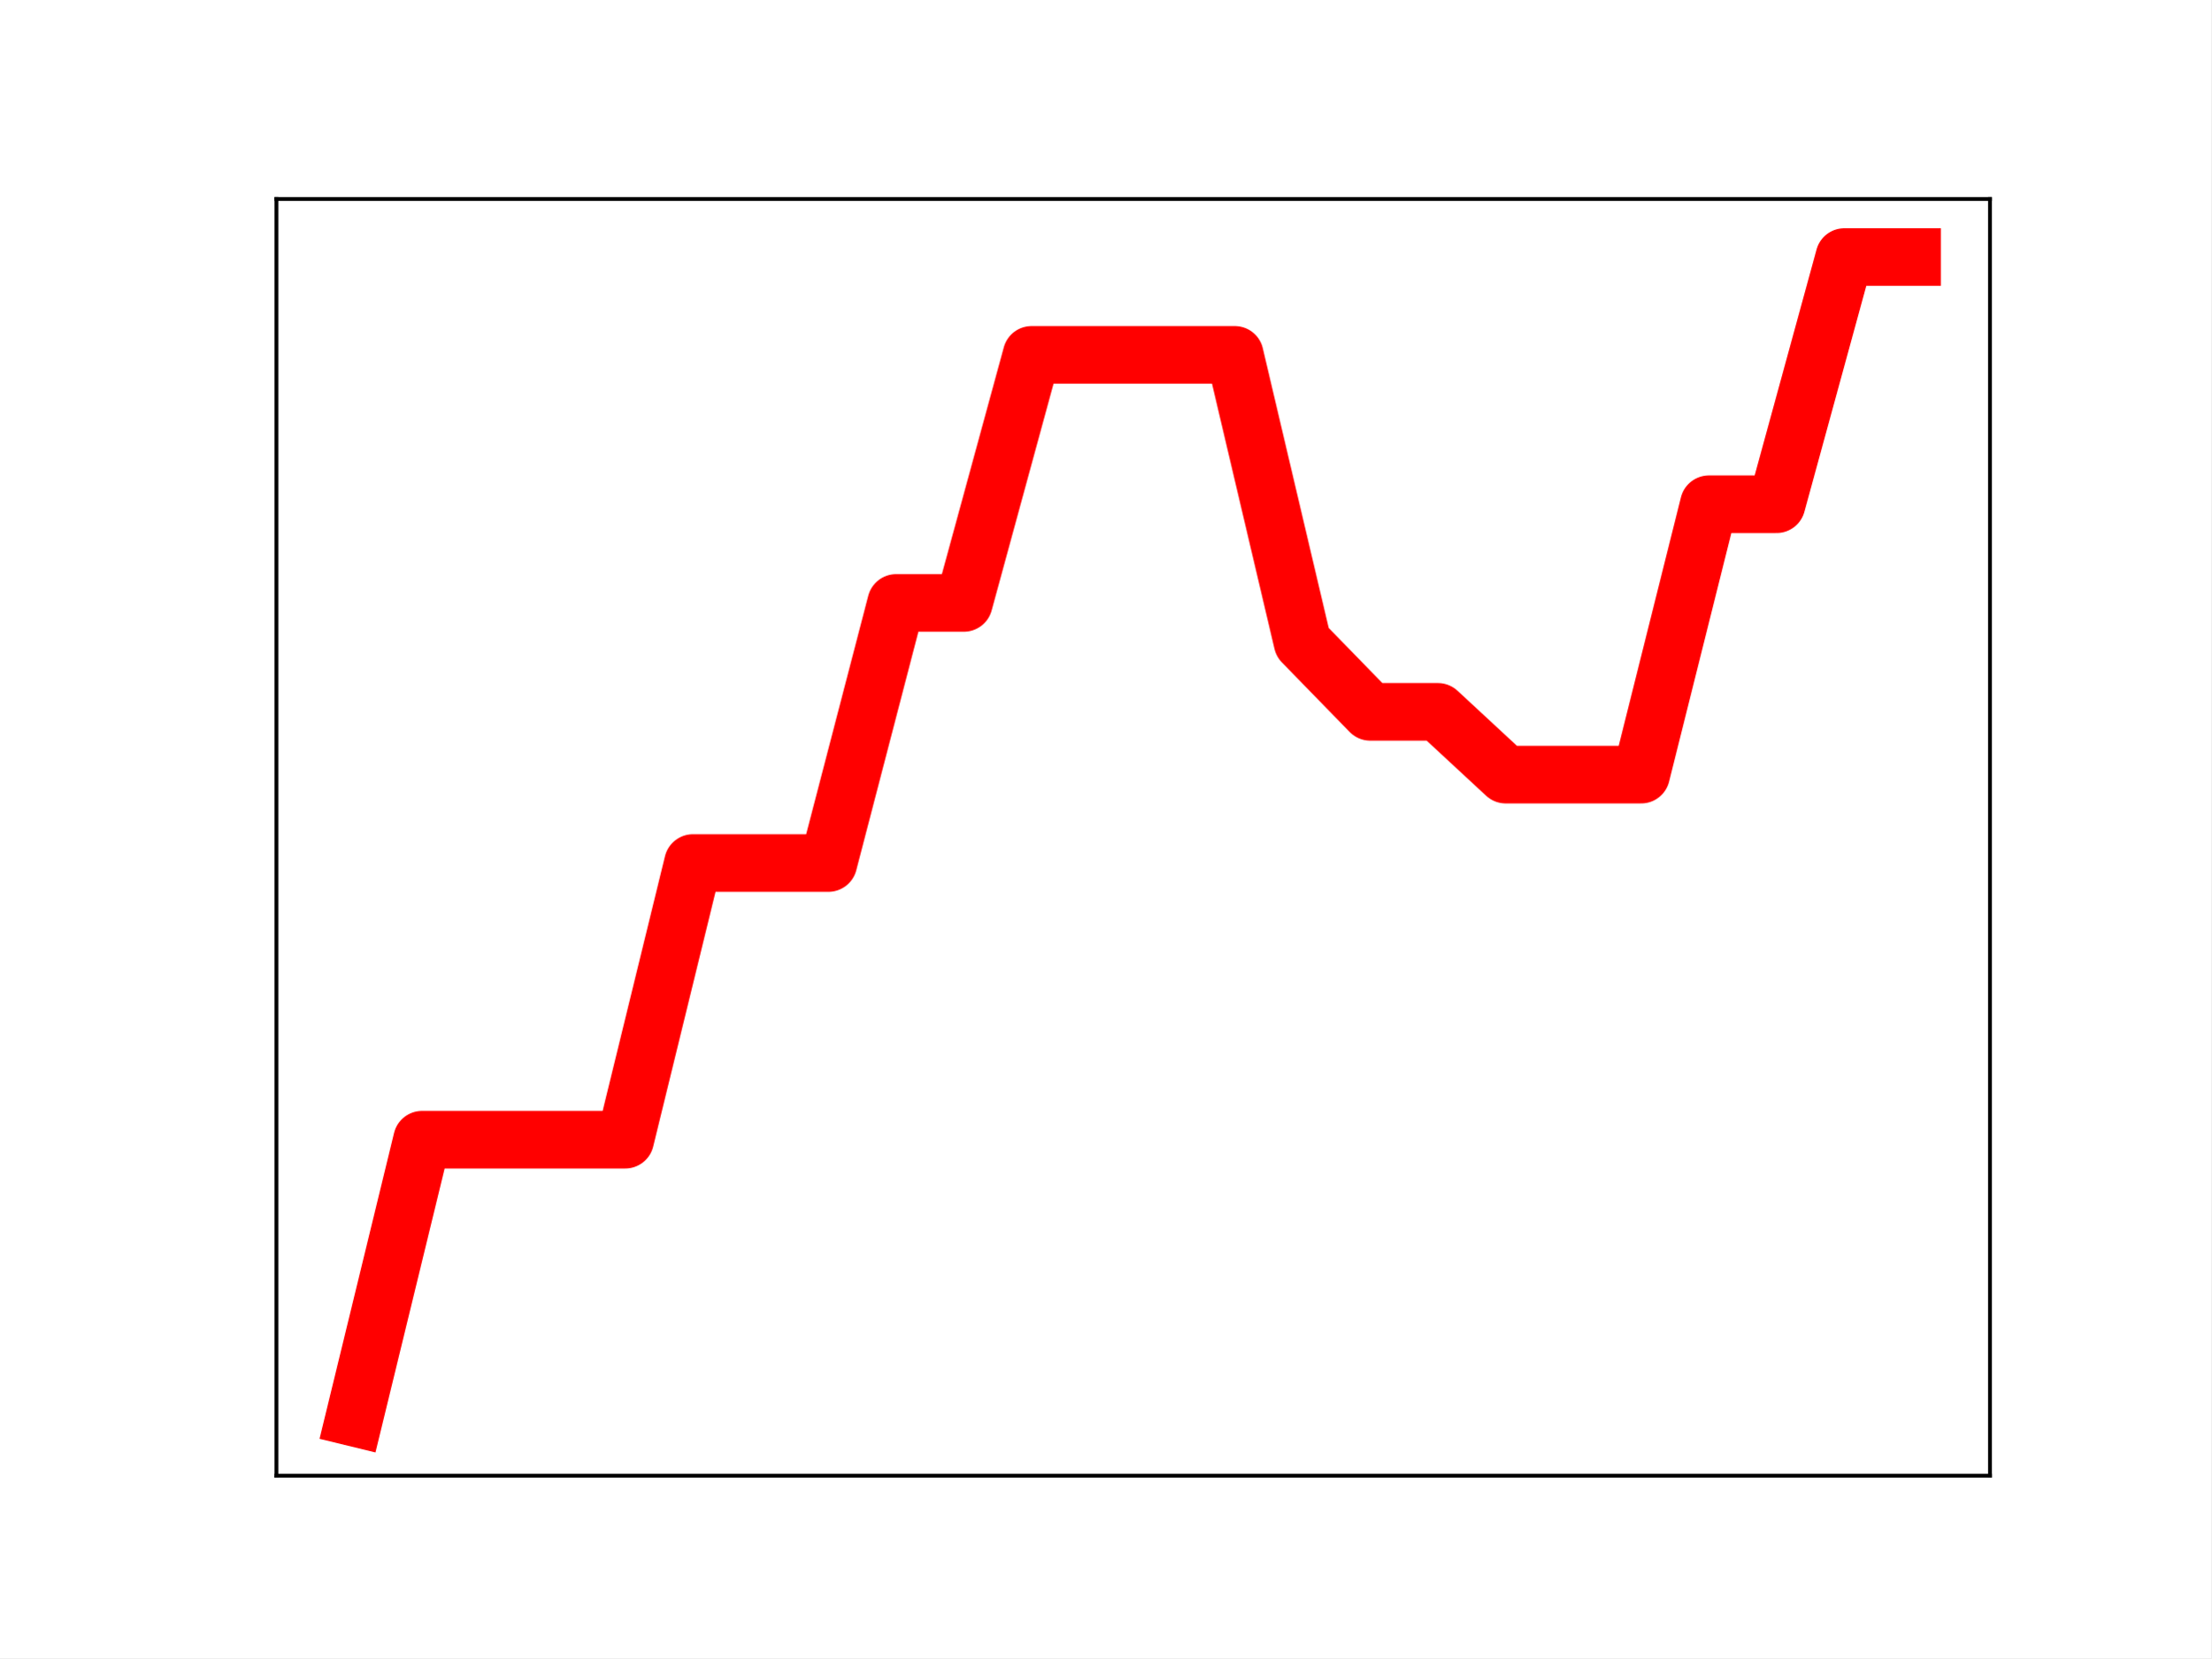
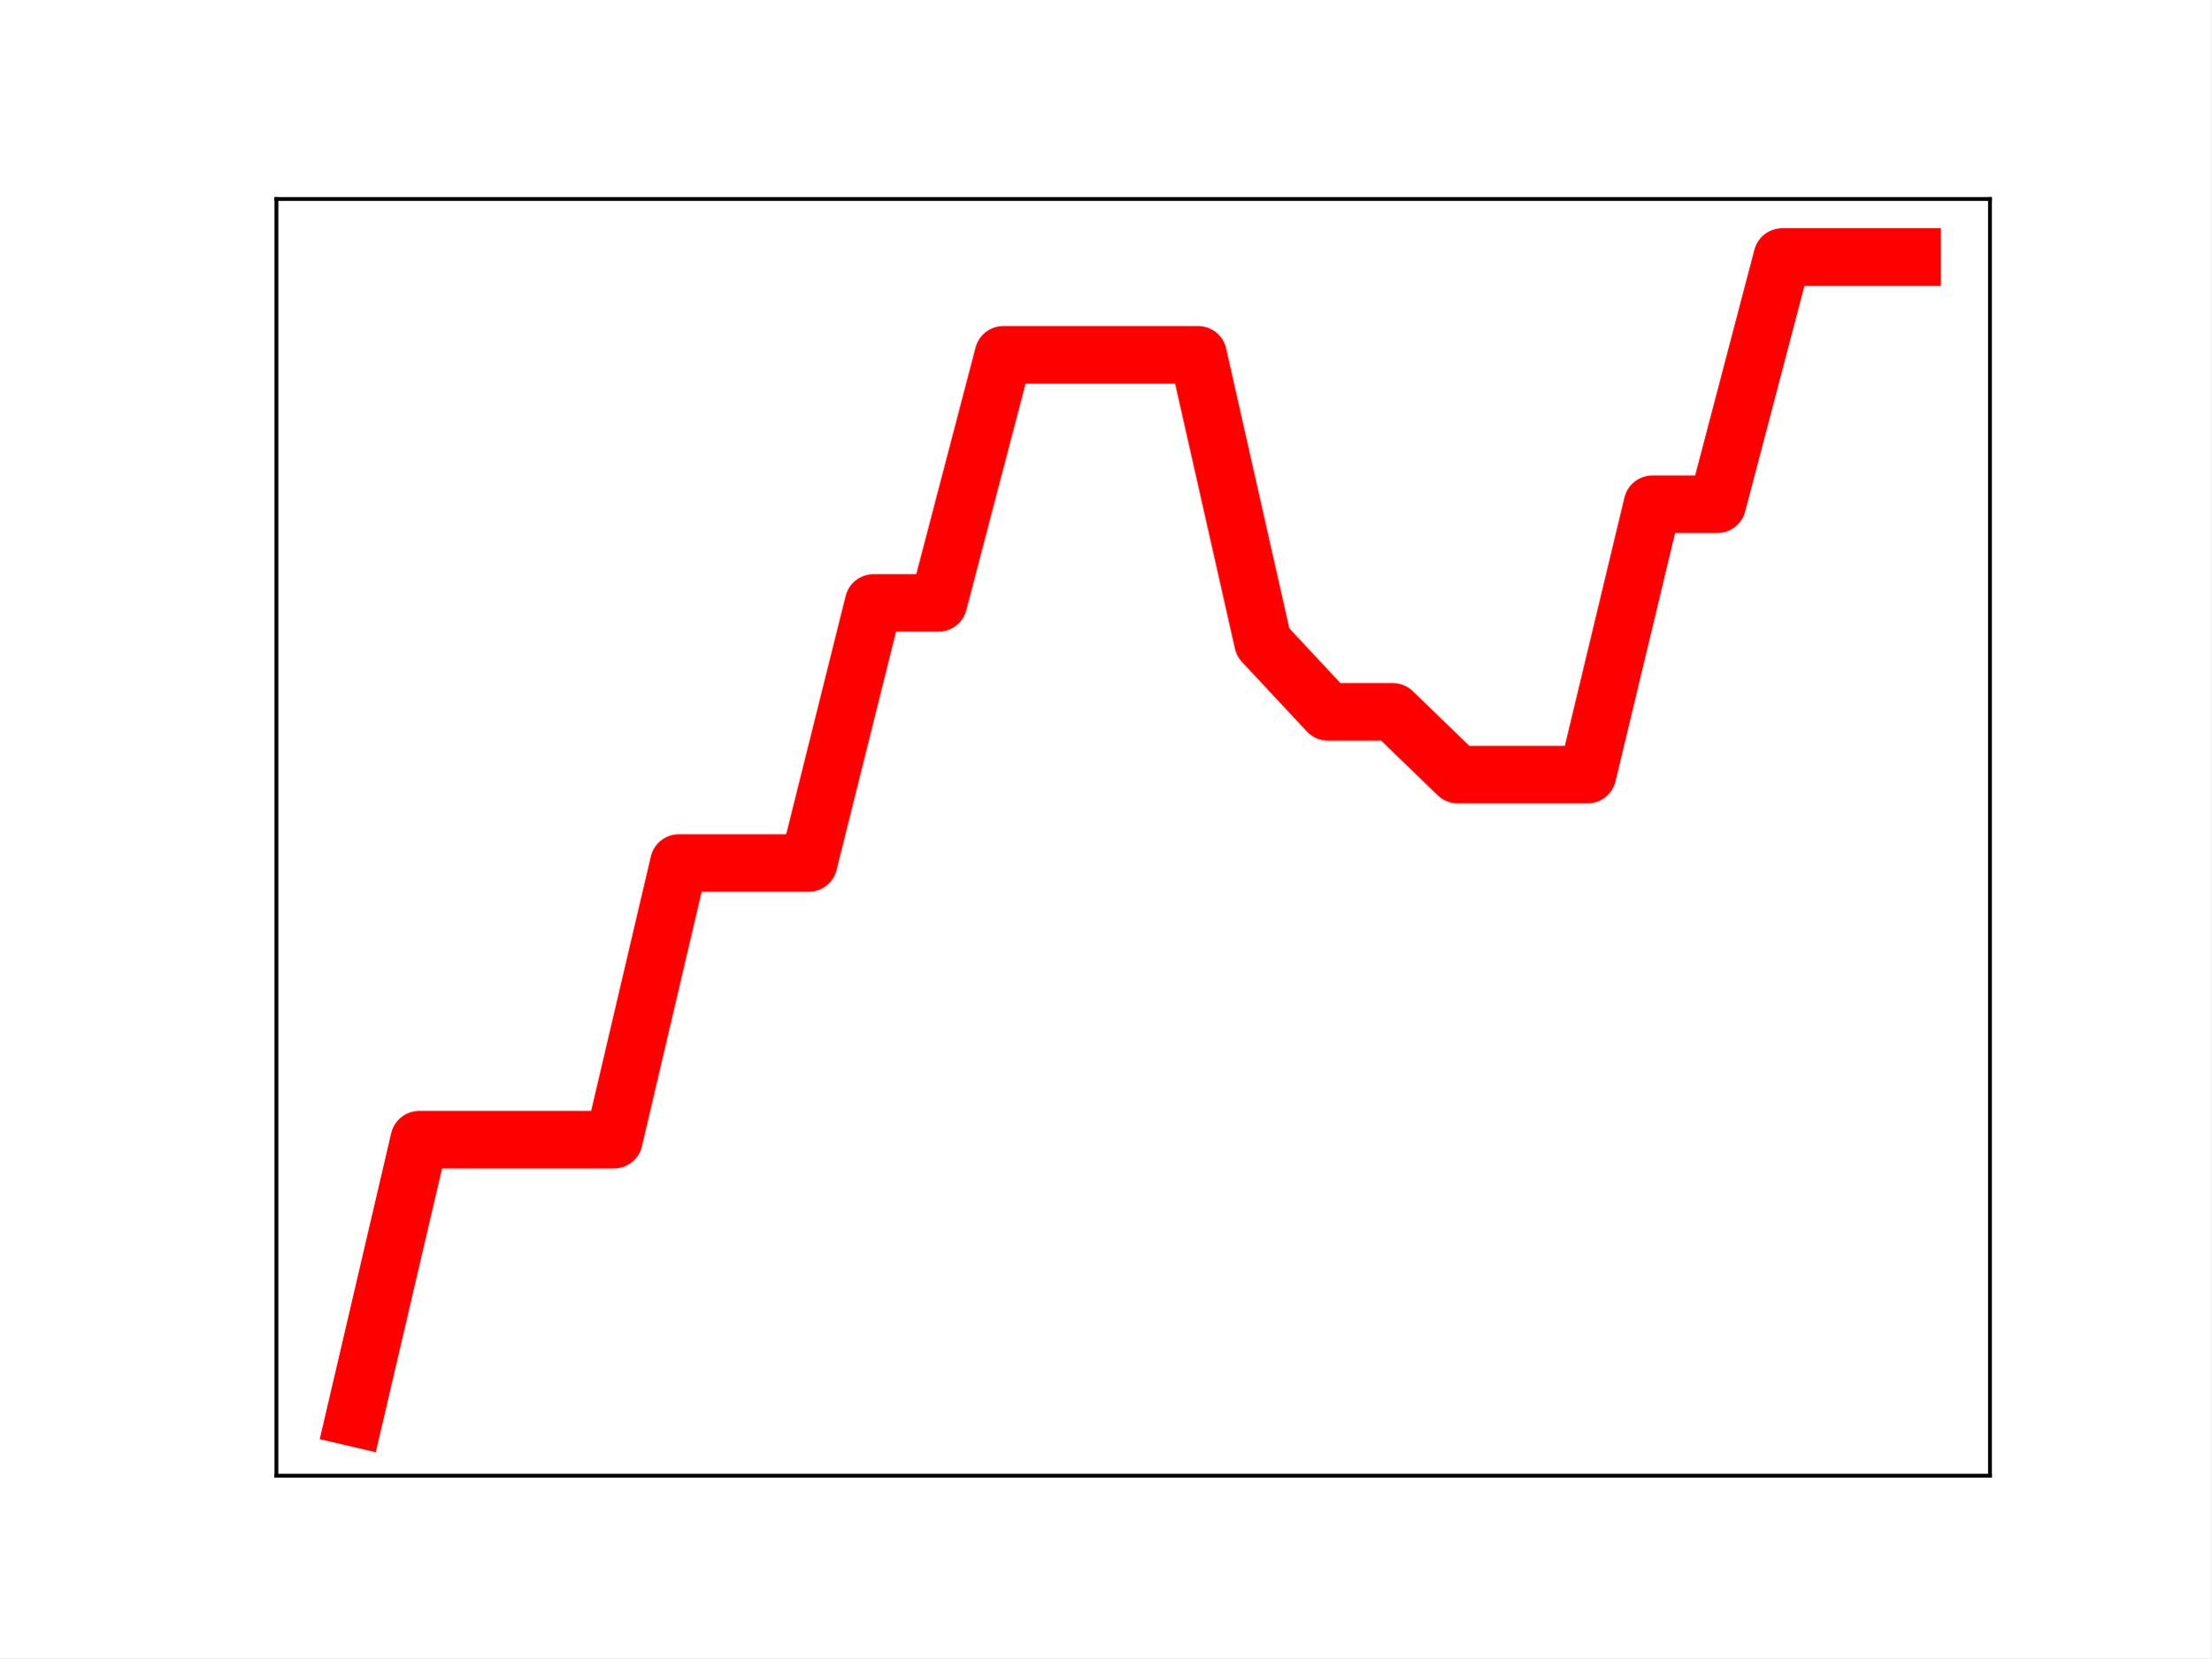
<svg xmlns="http://www.w3.org/2000/svg" xmlns:xlink="http://www.w3.org/1999/xlink" height="345.6pt" version="1.1" viewBox="0 0 460.8 345.6" width="460.8pt">
  <defs>
    <style type="text/css">
*{stroke-linecap:butt;stroke-linejoin:round;}
  </style>
  </defs>
  <g id="figure_1">
    <g id="patch_1">
      <path d="M 0 345.6  L 460.8 345.6  L 460.8 0  L 0 0  z " style="fill:#ffffff;" />
    </g>
    <g id="axes_1">
      <g id="patch_2">
        <path d="M 57.6 307.584  L 414.72 307.584  L 414.72 41.472  L 57.6 41.472  z " style="fill:#ffffff;" />
      </g>
      <g id="line2d_1">
-         <path clip-path="url(#pcb310362d6)" d="M 73.833 295.488  L 87.948 237.555  L 102.064 237.555  L 116.179 237.555  L 130.294 237.555  L 144.41 179.882  L 158.525 179.882  L 172.641 179.882  L 186.756 125.667  L 200.871 125.667  L 214.987 73.954  L 229.102 73.954  L 243.218 73.954  L 257.333 73.954  L 271.449 133.879  L 285.564 148.373  L 299.679 148.373  L 313.795 161.458  L 327.91 161.458  L 342.026 161.458  L 356.141 105.094  L 370.256 105.094  L 384.372 53.568  L 398.487 53.568  " style="fill:none;stroke:#ff0000;stroke-linecap:square;stroke-width:12;" />
+         <path clip-path="url(#p6dc428464a)" d="M 73.833 295.488  L 87.36 237.555  L 100.887 237.555  L 114.415 237.555  L 127.942 237.555  L 141.469 179.882  L 154.996 179.882  L 168.524 179.882  L 182.051 125.667  L 195.578 125.667  L 209.105 73.954  L 222.633 73.954  L 236.16 73.954  L 249.687 73.954  L 263.215 133.879  L 276.742 148.373  L 290.269 148.373  L 303.796 161.458  L 317.324 161.458  L 330.851 161.458  L 344.378 105.094  L 357.905 105.094  L 371.433 53.568  L 384.96 53.568  L 398.487 53.568  " style="fill:none;stroke:#ff0000;stroke-linecap:square;stroke-width:12;" />
        <defs>
-           <path d="M 0 3  C 0.796 3 1.559 2.684 2.121 2.121  C 2.684 1.559 3 0.796 3 0  C 3 -0.796 2.684 -1.559 2.121 -2.121  C 1.559 -2.684 0.796 -3 0 -3  C -0.796 -3 -1.559 -2.684 -2.121 -2.121  C -2.684 -1.559 -3 -0.796 -3 0  C -3 0.796 -2.684 1.559 -2.121 2.121  C -1.559 2.684 -0.796 3 0 3  z " id="m5e54d585f2" style="stroke:#ff0000;" />
+           <path d="M 0 3  C 0.796 3 1.559 2.684 2.121 2.121  C 2.684 1.559 3 0.796 3 0  C 3 -0.796 2.684 -1.559 2.121 -2.121  C 1.559 -2.684 0.796 -3 0 -3  C -0.796 -3 -1.559 -2.684 -2.121 -2.121  C -2.684 -1.559 -3 -0.796 -3 0  C -3 0.796 -2.684 1.559 -2.121 2.121  C -1.559 2.684 -0.796 3 0 3  z " id="m2c175ef59c" style="stroke:#ff0000;" />
        </defs>
-         <g clip-path="url(#pcb310362d6)">
-           <use style="fill:#ff0000;stroke:#ff0000;" x="73.833" xlink:href="#m5e54d585f2" y="295.488" />
-           <use style="fill:#ff0000;stroke:#ff0000;" x="87.948" xlink:href="#m5e54d585f2" y="237.555" />
-           <use style="fill:#ff0000;stroke:#ff0000;" x="102.064" xlink:href="#m5e54d585f2" y="237.555" />
-           <use style="fill:#ff0000;stroke:#ff0000;" x="116.179" xlink:href="#m5e54d585f2" y="237.555" />
-           <use style="fill:#ff0000;stroke:#ff0000;" x="130.294" xlink:href="#m5e54d585f2" y="237.555" />
-           <use style="fill:#ff0000;stroke:#ff0000;" x="144.41" xlink:href="#m5e54d585f2" y="179.882" />
-           <use style="fill:#ff0000;stroke:#ff0000;" x="158.525" xlink:href="#m5e54d585f2" y="179.882" />
-           <use style="fill:#ff0000;stroke:#ff0000;" x="172.641" xlink:href="#m5e54d585f2" y="179.882" />
-           <use style="fill:#ff0000;stroke:#ff0000;" x="186.756" xlink:href="#m5e54d585f2" y="125.667" />
-           <use style="fill:#ff0000;stroke:#ff0000;" x="200.871" xlink:href="#m5e54d585f2" y="125.667" />
-           <use style="fill:#ff0000;stroke:#ff0000;" x="214.987" xlink:href="#m5e54d585f2" y="73.954" />
-           <use style="fill:#ff0000;stroke:#ff0000;" x="229.102" xlink:href="#m5e54d585f2" y="73.954" />
-           <use style="fill:#ff0000;stroke:#ff0000;" x="243.218" xlink:href="#m5e54d585f2" y="73.954" />
-           <use style="fill:#ff0000;stroke:#ff0000;" x="257.333" xlink:href="#m5e54d585f2" y="73.954" />
-           <use style="fill:#ff0000;stroke:#ff0000;" x="271.449" xlink:href="#m5e54d585f2" y="133.879" />
-           <use style="fill:#ff0000;stroke:#ff0000;" x="285.564" xlink:href="#m5e54d585f2" y="148.373" />
-           <use style="fill:#ff0000;stroke:#ff0000;" x="299.679" xlink:href="#m5e54d585f2" y="148.373" />
-           <use style="fill:#ff0000;stroke:#ff0000;" x="313.795" xlink:href="#m5e54d585f2" y="161.458" />
-           <use style="fill:#ff0000;stroke:#ff0000;" x="327.91" xlink:href="#m5e54d585f2" y="161.458" />
-           <use style="fill:#ff0000;stroke:#ff0000;" x="342.026" xlink:href="#m5e54d585f2" y="161.458" />
-           <use style="fill:#ff0000;stroke:#ff0000;" x="356.141" xlink:href="#m5e54d585f2" y="105.094" />
-           <use style="fill:#ff0000;stroke:#ff0000;" x="370.256" xlink:href="#m5e54d585f2" y="105.094" />
-           <use style="fill:#ff0000;stroke:#ff0000;" x="384.372" xlink:href="#m5e54d585f2" y="53.568" />
-           <use style="fill:#ff0000;stroke:#ff0000;" x="398.487" xlink:href="#m5e54d585f2" y="53.568" />
+         <g clip-path="url(#p6dc428464a)">
+           <use style="fill:#ff0000;stroke:#ff0000;" x="73.833" xlink:href="#m2c175ef59c" y="295.488" />
+           <use style="fill:#ff0000;stroke:#ff0000;" x="87.36" xlink:href="#m2c175ef59c" y="237.555" />
+           <use style="fill:#ff0000;stroke:#ff0000;" x="100.887" xlink:href="#m2c175ef59c" y="237.555" />
+           <use style="fill:#ff0000;stroke:#ff0000;" x="114.415" xlink:href="#m2c175ef59c" y="237.555" />
+           <use style="fill:#ff0000;stroke:#ff0000;" x="127.942" xlink:href="#m2c175ef59c" y="237.555" />
+           <use style="fill:#ff0000;stroke:#ff0000;" x="141.469" xlink:href="#m2c175ef59c" y="179.882" />
+           <use style="fill:#ff0000;stroke:#ff0000;" x="154.996" xlink:href="#m2c175ef59c" y="179.882" />
+           <use style="fill:#ff0000;stroke:#ff0000;" x="168.524" xlink:href="#m2c175ef59c" y="179.882" />
+           <use style="fill:#ff0000;stroke:#ff0000;" x="182.051" xlink:href="#m2c175ef59c" y="125.667" />
+           <use style="fill:#ff0000;stroke:#ff0000;" x="195.578" xlink:href="#m2c175ef59c" y="125.667" />
+           <use style="fill:#ff0000;stroke:#ff0000;" x="209.105" xlink:href="#m2c175ef59c" y="73.954" />
+           <use style="fill:#ff0000;stroke:#ff0000;" x="222.633" xlink:href="#m2c175ef59c" y="73.954" />
+           <use style="fill:#ff0000;stroke:#ff0000;" x="236.16" xlink:href="#m2c175ef59c" y="73.954" />
+           <use style="fill:#ff0000;stroke:#ff0000;" x="249.687" xlink:href="#m2c175ef59c" y="73.954" />
+           <use style="fill:#ff0000;stroke:#ff0000;" x="263.215" xlink:href="#m2c175ef59c" y="133.879" />
+           <use style="fill:#ff0000;stroke:#ff0000;" x="276.742" xlink:href="#m2c175ef59c" y="148.373" />
+           <use style="fill:#ff0000;stroke:#ff0000;" x="290.269" xlink:href="#m2c175ef59c" y="148.373" />
+           <use style="fill:#ff0000;stroke:#ff0000;" x="303.796" xlink:href="#m2c175ef59c" y="161.458" />
+           <use style="fill:#ff0000;stroke:#ff0000;" x="317.324" xlink:href="#m2c175ef59c" y="161.458" />
+           <use style="fill:#ff0000;stroke:#ff0000;" x="330.851" xlink:href="#m2c175ef59c" y="161.458" />
+           <use style="fill:#ff0000;stroke:#ff0000;" x="344.378" xlink:href="#m2c175ef59c" y="105.094" />
+           <use style="fill:#ff0000;stroke:#ff0000;" x="357.905" xlink:href="#m2c175ef59c" y="105.094" />
+           <use style="fill:#ff0000;stroke:#ff0000;" x="371.433" xlink:href="#m2c175ef59c" y="53.568" />
+           <use style="fill:#ff0000;stroke:#ff0000;" x="384.96" xlink:href="#m2c175ef59c" y="53.568" />
+           <use style="fill:#ff0000;stroke:#ff0000;" x="398.487" xlink:href="#m2c175ef59c" y="53.568" />
        </g>
      </g>
      <g id="patch_3">
        <path d="M 57.6 307.584  L 57.6 41.472  " style="fill:none;stroke:#000000;stroke-linecap:square;stroke-linejoin:miter;stroke-width:0.8;" />
      </g>
      <g id="patch_4">
        <path d="M 414.72 307.584  L 414.72 41.472  " style="fill:none;stroke:#000000;stroke-linecap:square;stroke-linejoin:miter;stroke-width:0.8;" />
      </g>
      <g id="patch_5">
        <path d="M 57.6 307.584  L 414.72 307.584  " style="fill:none;stroke:#000000;stroke-linecap:square;stroke-linejoin:miter;stroke-width:0.8;" />
      </g>
      <g id="patch_6">
        <path d="M 57.6 41.472  L 414.72 41.472  " style="fill:none;stroke:#000000;stroke-linecap:square;stroke-linejoin:miter;stroke-width:0.8;" />
      </g>
    </g>
  </g>
  <defs>
-     <clipPath id="pcb310362d6">
+     <clipPath id="p6dc428464a">
      <rect height="266.112" width="357.12" x="57.6" y="41.472" />
    </clipPath>
  </defs>
</svg>
